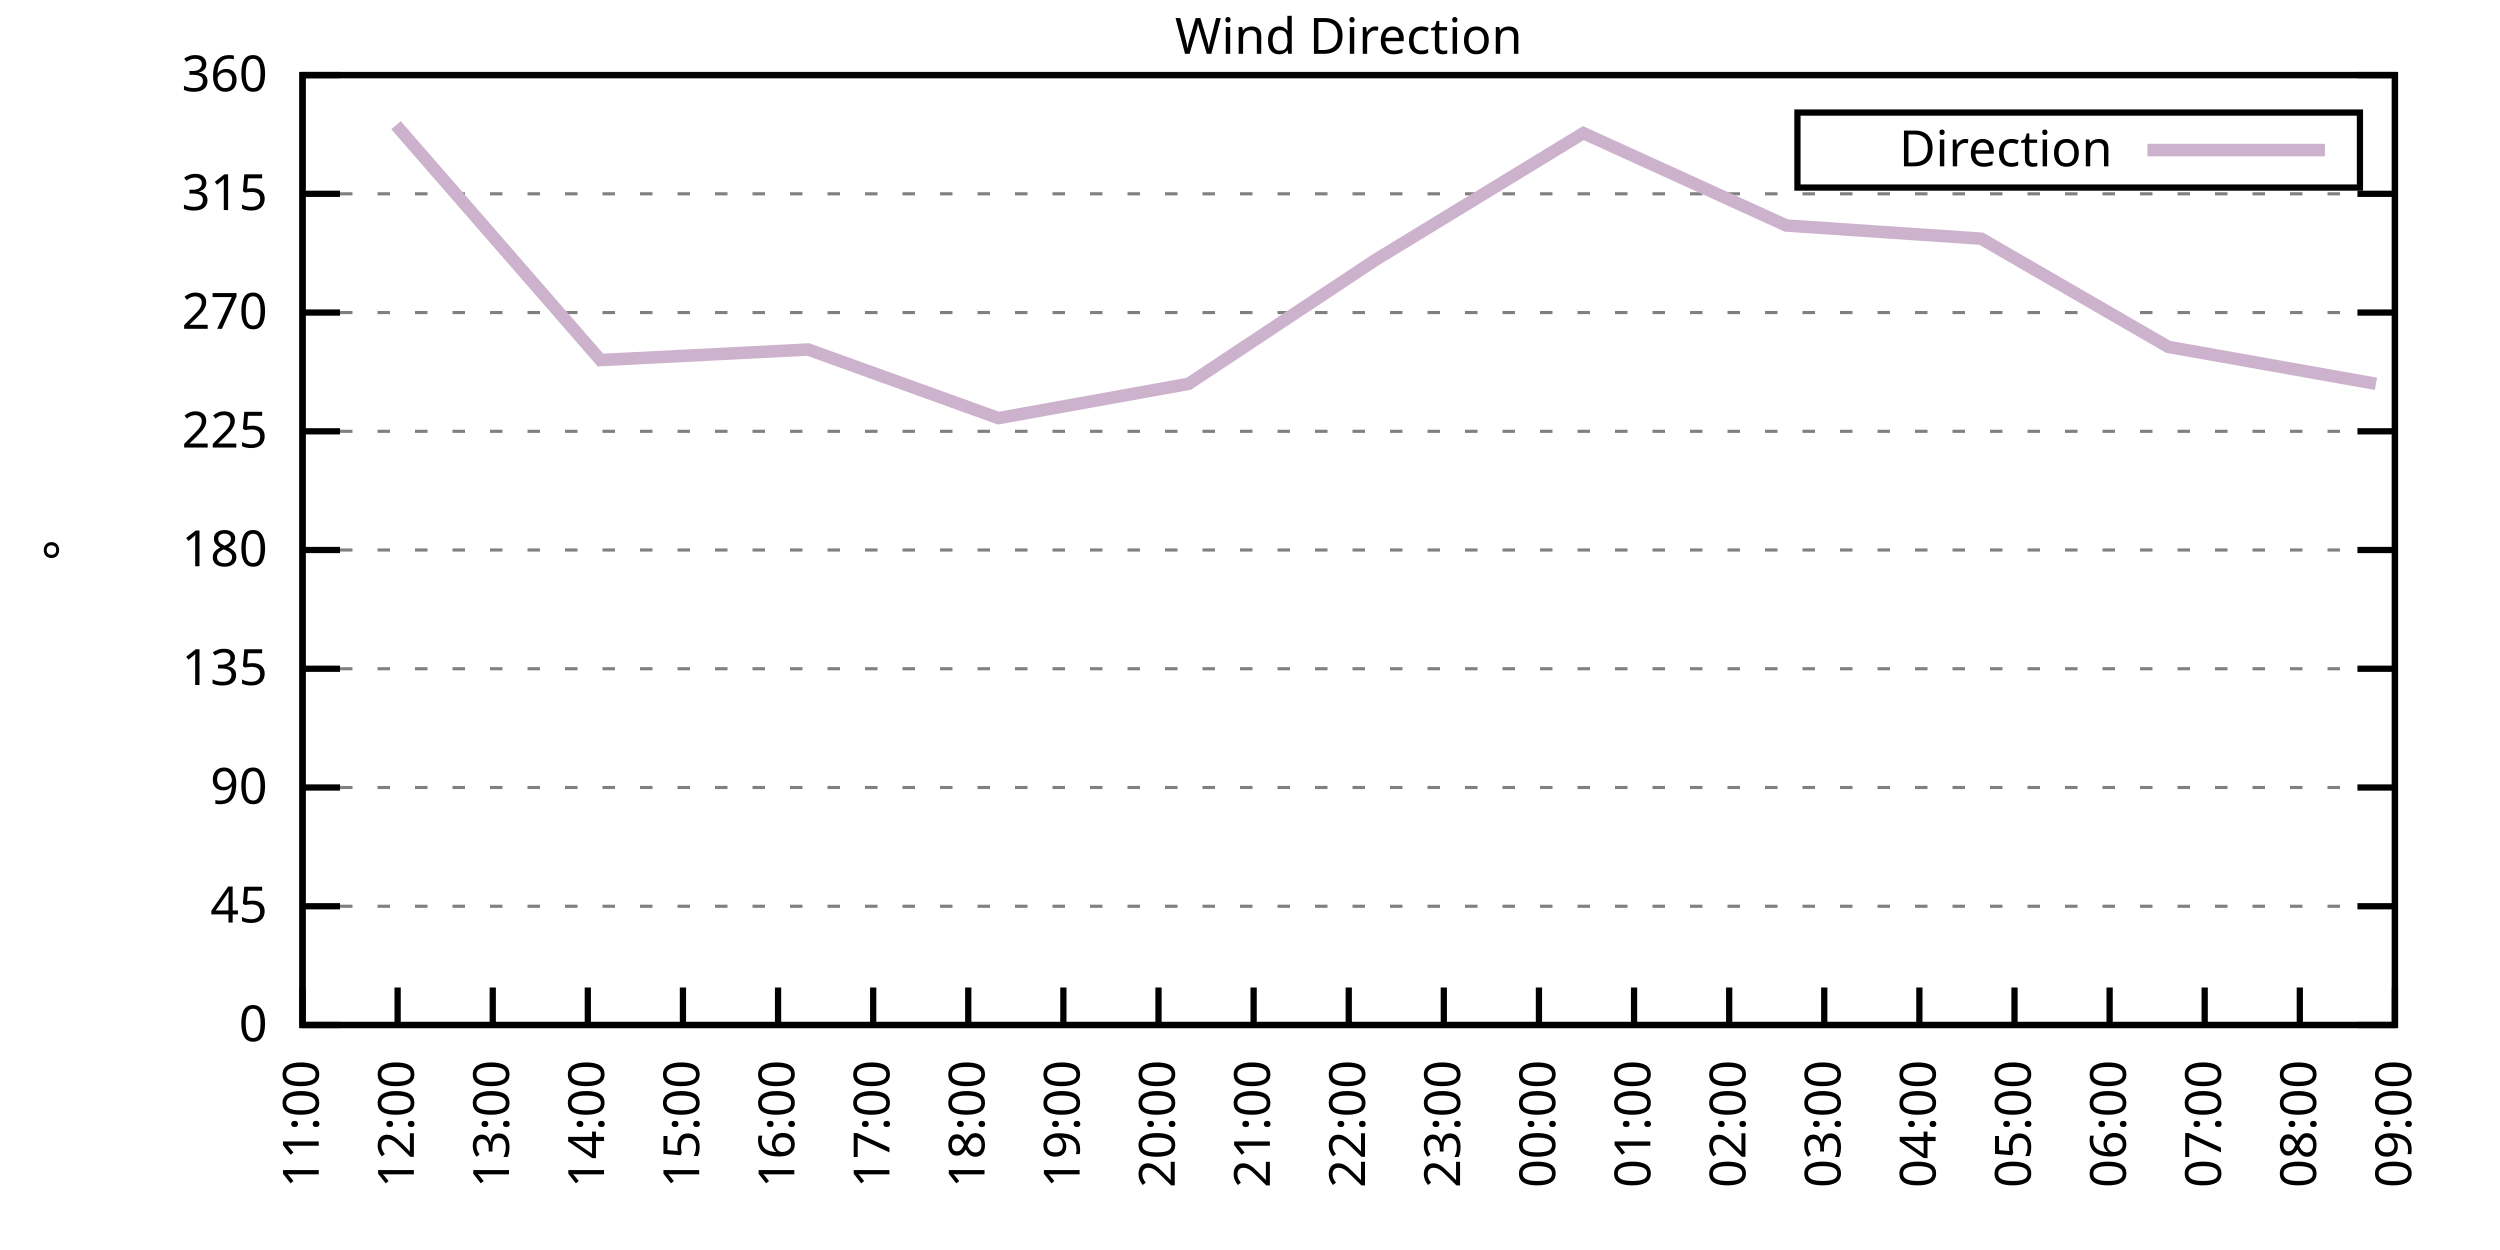
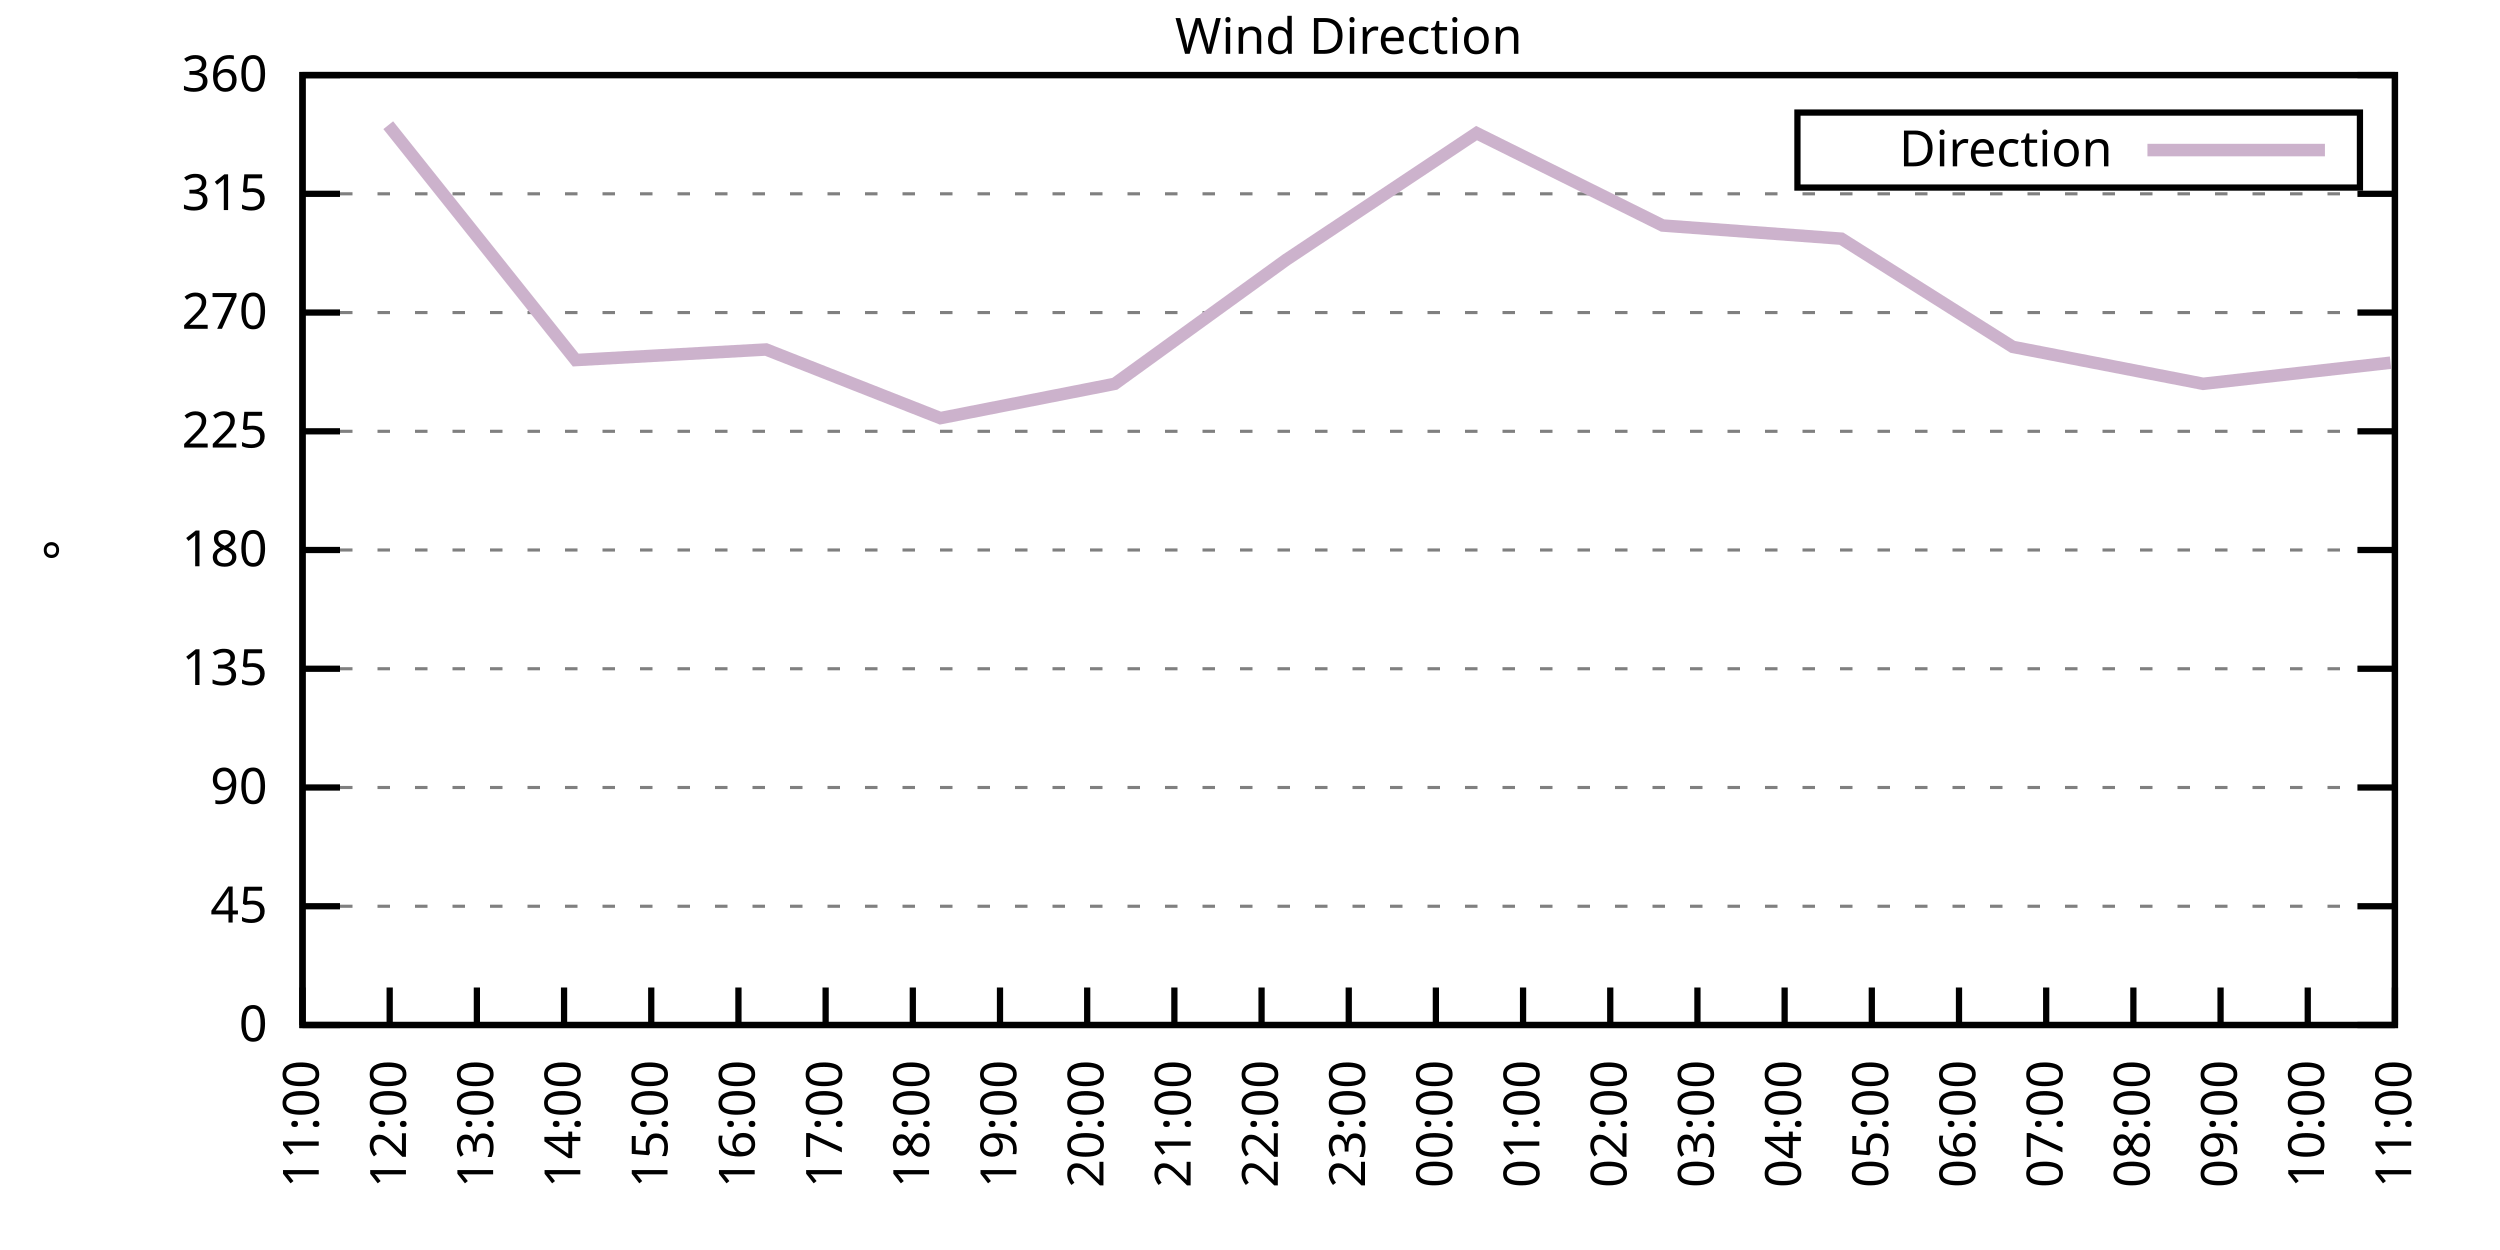
<svg xmlns="http://www.w3.org/2000/svg" xmlns:xlink="http://www.w3.org/1999/xlink" width="400" height="200" viewBox="0 0 400 200">
  <g id="gnuplot_canvas">
    <rect x="0" y="0" width="400" height="200" fill="none" />
    <defs>
      <circle id="gpDot" r="0.5" stroke-width="0.5" stroke="currentColor" />
      <path id="gpPt0" stroke-width="0.333" stroke="currentColor" d="M-1,0 h2 M0,-1 v2" />
      <path id="gpPt1" stroke-width="0.333" stroke="currentColor" d="M-1,-1 L1,1 M1,-1 L-1,1" />
      <path id="gpPt2" stroke-width="0.333" stroke="currentColor" d="M-1,0 L1,0 M0,-1 L0,1 M-1,-1 L1,1 M-1,1 L1,-1" />
      <rect id="gpPt3" stroke-width="0.333" stroke="currentColor" x="-1" y="-1" width="2" height="2" />
      <rect id="gpPt4" stroke-width="0.333" stroke="currentColor" fill="currentColor" x="-1" y="-1" width="2" height="2" />
      <circle id="gpPt5" stroke-width="0.333" stroke="currentColor" cx="0" cy="0" r="1" />
      <use xlink:href="#gpPt5" id="gpPt6" fill="currentColor" stroke="none" />
      <path id="gpPt7" stroke-width="0.333" stroke="currentColor" d="M0,-1.33 L-1.33,0.67 L1.33,0.67 z" />
      <use xlink:href="#gpPt7" id="gpPt8" fill="currentColor" stroke="none" />
      <use xlink:href="#gpPt7" id="gpPt9" stroke="currentColor" transform="rotate(180)" />
      <use xlink:href="#gpPt9" id="gpPt10" fill="currentColor" stroke="none" />
      <use xlink:href="#gpPt3" id="gpPt11" stroke="currentColor" transform="rotate(45)" />
      <use xlink:href="#gpPt11" id="gpPt12" fill="currentColor" stroke="none" />
      <path id="gpPt13" stroke-width="0.333" stroke="currentColor" d="M0,1.330 L1.265,0.411 L0.782,-1.067 L-0.782,-1.076 L-1.265,0.411 z" />
      <use xlink:href="#gpPt13" id="gpPt14" fill="currentColor" stroke="none" />
      <filter id="textbox" filterUnits="objectBoundingBox" x="0" y="0" height="1" width="1">
        <feFlood flood-color="white" flood-opacity="1" result="bgnd" />
        <feComposite in="SourceGraphic" in2="bgnd" operator="atop" />
      </filter>
      <filter id="greybox" filterUnits="objectBoundingBox" x="0" y="0" height="1" width="1">
        <feFlood flood-color="lightgrey" flood-opacity="1" result="grey" />
        <feComposite in="SourceGraphic" in2="grey" operator="atop" />
      </filter>
    </defs>
    <g fill="none" color="white" stroke="currentColor" stroke-width="1.00" stroke-linecap="butt" stroke-linejoin="miter">
</g>
    <g fill="none" color="black" stroke="currentColor" stroke-width="1.00" stroke-linecap="butt" stroke-linejoin="miter">
      <g stroke="none" shape-rendering="crispEdges">
        <polygon fill="rgb(255, 255, 255)" points="48.40,164.00 383.18,164.00 383.18,12.02 48.40,12.02 " />
      </g>
    </g>
    <g fill="none" color="black" stroke="currentColor" stroke-width="1.00" stroke-linecap="butt" stroke-linejoin="miter">
</g>
    <g fill="none" color="black" stroke="black" stroke-width="0.50" stroke-linecap="butt" stroke-linejoin="miter">
</g>
    <g fill="none" color="gray" stroke="currentColor" stroke-width="0.50" stroke-linecap="butt" stroke-linejoin="miter">
      <path stroke="gray" stroke-dasharray="2,4" class="gridline" d="M48.40,164.00 L383.19,164.00  " />
    </g>
    <g fill="none" color="gray" stroke="gray" stroke-width="1.00" stroke-linecap="butt" stroke-linejoin="miter">
</g>
    <g fill="none" color="black" stroke="currentColor" stroke-width="1.00" stroke-linecap="butt" stroke-linejoin="miter">
      <path stroke="black" d="M48.40,164.00 L54.40,164.00 M383.19,164.00 L377.19,164.00  " />
      <g transform="translate(42.80,166.60)" stroke="none" fill="black" font-family="Sans" font-size="8.00" text-anchor="end">
        <text>
          <tspan font-family="Sans"> 0</tspan>
        </text>
      </g>
    </g>
    <g fill="none" color="black" stroke="currentColor" stroke-width="1.00" stroke-linecap="butt" stroke-linejoin="miter">
</g>
    <g fill="none" color="black" stroke="black" stroke-width="0.50" stroke-linecap="butt" stroke-linejoin="miter">
</g>
    <g fill="none" color="gray" stroke="currentColor" stroke-width="0.50" stroke-linecap="butt" stroke-linejoin="miter">
      <path stroke="gray" stroke-dasharray="2,4" class="gridline" d="M48.40,145.00 L383.19,145.00  " />
    </g>
    <g fill="none" color="gray" stroke="gray" stroke-width="1.00" stroke-linecap="butt" stroke-linejoin="miter">
</g>
    <g fill="none" color="black" stroke="currentColor" stroke-width="1.00" stroke-linecap="butt" stroke-linejoin="miter">
      <path stroke="black" d="M48.40,145.00 L54.40,145.00 M383.19,145.00 L377.19,145.00  " />
      <g transform="translate(42.80,147.60)" stroke="none" fill="black" font-family="Sans" font-size="8.00" text-anchor="end">
        <text>
          <tspan font-family="Sans"> 45</tspan>
        </text>
      </g>
    </g>
    <g fill="none" color="black" stroke="currentColor" stroke-width="1.00" stroke-linecap="butt" stroke-linejoin="miter">
</g>
    <g fill="none" color="black" stroke="black" stroke-width="0.50" stroke-linecap="butt" stroke-linejoin="miter">
</g>
    <g fill="none" color="gray" stroke="currentColor" stroke-width="0.50" stroke-linecap="butt" stroke-linejoin="miter">
      <path stroke="gray" stroke-dasharray="2,4" class="gridline" d="M48.40,126.00 L383.19,126.00  " />
    </g>
    <g fill="none" color="gray" stroke="gray" stroke-width="1.00" stroke-linecap="butt" stroke-linejoin="miter">
</g>
    <g fill="none" color="black" stroke="currentColor" stroke-width="1.00" stroke-linecap="butt" stroke-linejoin="miter">
      <path stroke="black" d="M48.40,126.00 L54.40,126.00 M383.19,126.00 L377.19,126.00  " />
      <g transform="translate(42.80,128.60)" stroke="none" fill="black" font-family="Sans" font-size="8.00" text-anchor="end">
        <text>
          <tspan font-family="Sans"> 90</tspan>
        </text>
      </g>
    </g>
    <g fill="none" color="black" stroke="currentColor" stroke-width="1.00" stroke-linecap="butt" stroke-linejoin="miter">
</g>
    <g fill="none" color="black" stroke="black" stroke-width="0.50" stroke-linecap="butt" stroke-linejoin="miter">
</g>
    <g fill="none" color="gray" stroke="currentColor" stroke-width="0.50" stroke-linecap="butt" stroke-linejoin="miter">
      <path stroke="gray" stroke-dasharray="2,4" class="gridline" d="M48.40,107.00 L383.19,107.00  " />
    </g>
    <g fill="none" color="gray" stroke="gray" stroke-width="1.00" stroke-linecap="butt" stroke-linejoin="miter">
</g>
    <g fill="none" color="black" stroke="currentColor" stroke-width="1.00" stroke-linecap="butt" stroke-linejoin="miter">
      <path stroke="black" d="M48.40,107.00 L54.40,107.00 M383.19,107.00 L377.19,107.00  " />
      <g transform="translate(42.80,109.60)" stroke="none" fill="black" font-family="Sans" font-size="8.00" text-anchor="end">
        <text>
          <tspan font-family="Sans"> 135</tspan>
        </text>
      </g>
    </g>
    <g fill="none" color="black" stroke="currentColor" stroke-width="1.00" stroke-linecap="butt" stroke-linejoin="miter">
</g>
    <g fill="none" color="black" stroke="black" stroke-width="0.50" stroke-linecap="butt" stroke-linejoin="miter">
</g>
    <g fill="none" color="gray" stroke="currentColor" stroke-width="0.50" stroke-linecap="butt" stroke-linejoin="miter">
      <path stroke="gray" stroke-dasharray="2,4" class="gridline" d="M48.40,88.00 L383.19,88.00  " />
    </g>
    <g fill="none" color="gray" stroke="gray" stroke-width="1.00" stroke-linecap="butt" stroke-linejoin="miter">
</g>
    <g fill="none" color="black" stroke="currentColor" stroke-width="1.00" stroke-linecap="butt" stroke-linejoin="miter">
      <path stroke="black" d="M48.40,88.00 L54.40,88.00 M383.19,88.00 L377.19,88.00  " />
      <g transform="translate(42.80,90.60)" stroke="none" fill="black" font-family="Sans" font-size="8.00" text-anchor="end">
        <text>
          <tspan font-family="Sans"> 180</tspan>
        </text>
      </g>
    </g>
    <g fill="none" color="black" stroke="currentColor" stroke-width="1.00" stroke-linecap="butt" stroke-linejoin="miter">
</g>
    <g fill="none" color="black" stroke="black" stroke-width="0.50" stroke-linecap="butt" stroke-linejoin="miter">
</g>
    <g fill="none" color="gray" stroke="currentColor" stroke-width="0.50" stroke-linecap="butt" stroke-linejoin="miter">
      <path stroke="gray" stroke-dasharray="2,4" class="gridline" d="M48.40,69.01 L383.19,69.01  " />
    </g>
    <g fill="none" color="gray" stroke="gray" stroke-width="1.00" stroke-linecap="butt" stroke-linejoin="miter">
</g>
    <g fill="none" color="black" stroke="currentColor" stroke-width="1.00" stroke-linecap="butt" stroke-linejoin="miter">
      <path stroke="black" d="M48.40,69.01 L54.40,69.01 M383.19,69.01 L377.19,69.01  " />
      <g transform="translate(42.80,71.61)" stroke="none" fill="black" font-family="Sans" font-size="8.00" text-anchor="end">
        <text>
          <tspan font-family="Sans"> 225</tspan>
        </text>
      </g>
    </g>
    <g fill="none" color="black" stroke="currentColor" stroke-width="1.00" stroke-linecap="butt" stroke-linejoin="miter">
</g>
    <g fill="none" color="black" stroke="black" stroke-width="0.50" stroke-linecap="butt" stroke-linejoin="miter">
</g>
    <g fill="none" color="gray" stroke="currentColor" stroke-width="0.50" stroke-linecap="butt" stroke-linejoin="miter">
      <path stroke="gray" stroke-dasharray="2,4" class="gridline" d="M48.40,50.01 L383.19,50.01  " />
    </g>
    <g fill="none" color="gray" stroke="gray" stroke-width="1.00" stroke-linecap="butt" stroke-linejoin="miter">
</g>
    <g fill="none" color="black" stroke="currentColor" stroke-width="1.00" stroke-linecap="butt" stroke-linejoin="miter">
      <path stroke="black" d="M48.40,50.01 L54.40,50.01 M383.19,50.01 L377.19,50.01  " />
      <g transform="translate(42.80,52.61)" stroke="none" fill="black" font-family="Sans" font-size="8.00" text-anchor="end">
        <text>
          <tspan font-family="Sans"> 270</tspan>
        </text>
      </g>
    </g>
    <g fill="none" color="black" stroke="currentColor" stroke-width="1.00" stroke-linecap="butt" stroke-linejoin="miter">
</g>
    <g fill="none" color="black" stroke="black" stroke-width="0.50" stroke-linecap="butt" stroke-linejoin="miter">
</g>
    <g fill="none" color="gray" stroke="currentColor" stroke-width="0.50" stroke-linecap="butt" stroke-linejoin="miter">
      <path stroke="gray" stroke-dasharray="2,4" class="gridline" d="M48.40,31.01 L383.19,31.01  " />
    </g>
    <g fill="none" color="gray" stroke="gray" stroke-width="1.00" stroke-linecap="butt" stroke-linejoin="miter">
</g>
    <g fill="none" color="black" stroke="currentColor" stroke-width="1.00" stroke-linecap="butt" stroke-linejoin="miter">
      <path stroke="black" d="M48.40,31.01 L54.40,31.01 M383.19,31.01 L377.19,31.01  " />
      <g transform="translate(42.80,33.61)" stroke="none" fill="black" font-family="Sans" font-size="8.00" text-anchor="end">
        <text>
          <tspan font-family="Sans"> 315</tspan>
        </text>
      </g>
    </g>
    <g fill="none" color="black" stroke="currentColor" stroke-width="1.00" stroke-linecap="butt" stroke-linejoin="miter">
</g>
    <g fill="none" color="black" stroke="black" stroke-width="0.50" stroke-linecap="butt" stroke-linejoin="miter">
</g>
    <g fill="none" color="gray" stroke="currentColor" stroke-width="0.50" stroke-linecap="butt" stroke-linejoin="miter">
      <path stroke="gray" stroke-dasharray="2,4" class="gridline" d="M48.40,12.01 L383.19,12.01  " />
    </g>
    <g fill="none" color="gray" stroke="gray" stroke-width="1.00" stroke-linecap="butt" stroke-linejoin="miter">
</g>
    <g fill="none" color="black" stroke="currentColor" stroke-width="1.00" stroke-linecap="butt" stroke-linejoin="miter">
      <path stroke="black" d="M48.40,12.01 L54.40,12.01 M383.19,12.01 L377.19,12.01  " />
      <g transform="translate(42.80,14.61)" stroke="none" fill="black" font-family="Sans" font-size="8.00" text-anchor="end">
        <text>
          <tspan font-family="Sans"> 360</tspan>
        </text>
      </g>
    </g>
    <g fill="none" color="black" stroke="currentColor" stroke-width="1.00" stroke-linecap="butt" stroke-linejoin="miter">
      <path stroke="black" d="M48.40,164.00 L48.40,158.00  " />
      <g transform="translate(51.00,169.60) rotate(270.00)" stroke="none" fill="black" font-family="Sans" font-size="8.00" text-anchor="end">
        <text>
          <tspan font-family="Sans">11:00</tspan>
        </text>
      </g>
    </g>
    <g fill="none" color="black" stroke="currentColor" stroke-width="1.00" stroke-linecap="butt" stroke-linejoin="miter">
-       <path stroke="black" d="M63.62,164.00 L63.62,158.00  " />
-       <g transform="translate(66.22,169.60) rotate(270.00)" stroke="none" fill="black" font-family="Sans" font-size="8.00" text-anchor="end">
+       <path stroke="black" d="M62.35,164.00 L62.35,158.00  " />
+       <g transform="translate(64.95,169.60) rotate(270.00)" stroke="none" fill="black" font-family="Sans" font-size="8.00" text-anchor="end">
        <text>
          <tspan font-family="Sans">12:00</tspan>
        </text>
      </g>
    </g>
    <g fill="none" color="black" stroke="currentColor" stroke-width="1.00" stroke-linecap="butt" stroke-linejoin="miter">
-       <path stroke="black" d="M78.84,164.00 L78.84,158.00  " />
-       <g transform="translate(81.44,169.60) rotate(270.00)" stroke="none" fill="black" font-family="Sans" font-size="8.00" text-anchor="end">
+       <path stroke="black" d="M76.30,164.00 L76.30,158.00  " />
+       <g transform="translate(78.90,169.60) rotate(270.00)" stroke="none" fill="black" font-family="Sans" font-size="8.00" text-anchor="end">
        <text>
          <tspan font-family="Sans">13:00</tspan>
        </text>
      </g>
    </g>
    <g fill="none" color="black" stroke="currentColor" stroke-width="1.00" stroke-linecap="butt" stroke-linejoin="miter">
-       <path stroke="black" d="M94.05,164.00 L94.05,158.00  " />
-       <g transform="translate(96.65,169.60) rotate(270.00)" stroke="none" fill="black" font-family="Sans" font-size="8.00" text-anchor="end">
+       <path stroke="black" d="M90.25,164.00 L90.25,158.00  " />
+       <g transform="translate(92.85,169.60) rotate(270.00)" stroke="none" fill="black" font-family="Sans" font-size="8.00" text-anchor="end">
        <text>
          <tspan font-family="Sans">14:00</tspan>
        </text>
      </g>
    </g>
    <g fill="none" color="black" stroke="currentColor" stroke-width="1.00" stroke-linecap="butt" stroke-linejoin="miter">
-       <path stroke="black" d="M109.27,164.00 L109.27,158.00  " />
-       <g transform="translate(111.87,169.60) rotate(270.00)" stroke="none" fill="black" font-family="Sans" font-size="8.00" text-anchor="end">
+       <path stroke="black" d="M104.20,164.00 L104.20,158.00  " />
+       <g transform="translate(106.80,169.60) rotate(270.00)" stroke="none" fill="black" font-family="Sans" font-size="8.00" text-anchor="end">
        <text>
          <tspan font-family="Sans">15:00</tspan>
        </text>
      </g>
    </g>
    <g fill="none" color="black" stroke="currentColor" stroke-width="1.00" stroke-linecap="butt" stroke-linejoin="miter">
-       <path stroke="black" d="M124.49,164.00 L124.49,158.00  " />
-       <g transform="translate(127.09,169.60) rotate(270.00)" stroke="none" fill="black" font-family="Sans" font-size="8.00" text-anchor="end">
+       <path stroke="black" d="M118.15,164.00 L118.15,158.00  " />
+       <g transform="translate(120.75,169.60) rotate(270.00)" stroke="none" fill="black" font-family="Sans" font-size="8.00" text-anchor="end">
        <text>
          <tspan font-family="Sans">16:00</tspan>
        </text>
      </g>
    </g>
    <g fill="none" color="black" stroke="currentColor" stroke-width="1.00" stroke-linecap="butt" stroke-linejoin="miter">
-       <path stroke="black" d="M139.71,164.00 L139.71,158.00  " />
-       <g transform="translate(142.31,169.60) rotate(270.00)" stroke="none" fill="black" font-family="Sans" font-size="8.00" text-anchor="end">
+       <path stroke="black" d="M132.10,164.00 L132.10,158.00  " />
+       <g transform="translate(134.70,169.60) rotate(270.00)" stroke="none" fill="black" font-family="Sans" font-size="8.00" text-anchor="end">
        <text>
          <tspan font-family="Sans">17:00</tspan>
        </text>
      </g>
    </g>
    <g fill="none" color="black" stroke="currentColor" stroke-width="1.00" stroke-linecap="butt" stroke-linejoin="miter">
-       <path stroke="black" d="M154.92,164.00 L154.92,158.00  " />
-       <g transform="translate(157.52,169.60) rotate(270.00)" stroke="none" fill="black" font-family="Sans" font-size="8.00" text-anchor="end">
+       <path stroke="black" d="M146.05,164.00 L146.05,158.00  " />
+       <g transform="translate(148.65,169.60) rotate(270.00)" stroke="none" fill="black" font-family="Sans" font-size="8.00" text-anchor="end">
        <text>
          <tspan font-family="Sans">18:00</tspan>
        </text>
      </g>
    </g>
    <g fill="none" color="black" stroke="currentColor" stroke-width="1.00" stroke-linecap="butt" stroke-linejoin="miter">
-       <path stroke="black" d="M170.14,164.00 L170.14,158.00  " />
-       <g transform="translate(172.74,169.60) rotate(270.00)" stroke="none" fill="black" font-family="Sans" font-size="8.00" text-anchor="end">
+       <path stroke="black" d="M160.00,164.00 L160.00,158.00  " />
+       <g transform="translate(162.60,169.60) rotate(270.00)" stroke="none" fill="black" font-family="Sans" font-size="8.00" text-anchor="end">
        <text>
          <tspan font-family="Sans">19:00</tspan>
        </text>
      </g>
    </g>
    <g fill="none" color="black" stroke="currentColor" stroke-width="1.00" stroke-linecap="butt" stroke-linejoin="miter">
-       <path stroke="black" d="M185.36,164.00 L185.36,158.00  " />
-       <g transform="translate(187.96,169.60) rotate(270.00)" stroke="none" fill="black" font-family="Sans" font-size="8.00" text-anchor="end">
+       <path stroke="black" d="M173.95,164.00 L173.95,158.00  " />
+       <g transform="translate(176.55,169.60) rotate(270.00)" stroke="none" fill="black" font-family="Sans" font-size="8.00" text-anchor="end">
        <text>
          <tspan font-family="Sans">20:00</tspan>
        </text>
      </g>
    </g>
    <g fill="none" color="black" stroke="currentColor" stroke-width="1.00" stroke-linecap="butt" stroke-linejoin="miter">
-       <path stroke="black" d="M200.58,164.00 L200.58,158.00  " />
-       <g transform="translate(203.18,169.60) rotate(270.00)" stroke="none" fill="black" font-family="Sans" font-size="8.00" text-anchor="end">
+       <path stroke="black" d="M187.90,164.00 L187.90,158.00  " />
+       <g transform="translate(190.50,169.60) rotate(270.00)" stroke="none" fill="black" font-family="Sans" font-size="8.00" text-anchor="end">
        <text>
          <tspan font-family="Sans">21:00</tspan>
+         </text>
+       </g>
+     </g>
+     <g fill="none" color="black" stroke="currentColor" stroke-width="1.00" stroke-linecap="butt" stroke-linejoin="miter">
+       <path stroke="black" d="M201.85,164.00 L201.85,158.00  " />
+       <g transform="translate(204.45,169.60) rotate(270.00)" stroke="none" fill="black" font-family="Sans" font-size="8.00" text-anchor="end">
+         <text>
+           <tspan font-family="Sans">22:00</tspan>
        </text>
      </g>
    </g>
    <g fill="none" color="black" stroke="currentColor" stroke-width="1.00" stroke-linecap="butt" stroke-linejoin="miter">
      <path stroke="black" d="M215.80,164.00 L215.80,158.00  " />
      <g transform="translate(218.40,169.60) rotate(270.00)" stroke="none" fill="black" font-family="Sans" font-size="8.00" text-anchor="end">
        <text>
-           <tspan font-family="Sans">22:00</tspan>
-         </text>
-       </g>
-     </g>
-     <g fill="none" color="black" stroke="currentColor" stroke-width="1.00" stroke-linecap="butt" stroke-linejoin="miter">
-       <path stroke="black" d="M231.01,164.00 L231.01,158.00  " />
-       <g transform="translate(233.61,169.60) rotate(270.00)" stroke="none" fill="black" font-family="Sans" font-size="8.00" text-anchor="end">
-         <text>
          <tspan font-family="Sans">23:00</tspan>
        </text>
      </g>
    </g>
    <g fill="none" color="black" stroke="currentColor" stroke-width="1.00" stroke-linecap="butt" stroke-linejoin="miter">
-       <path stroke="black" d="M246.23,164.00 L246.23,158.00  " />
-       <g transform="translate(248.83,169.60) rotate(270.00)" stroke="none" fill="black" font-family="Sans" font-size="8.00" text-anchor="end">
+       <path stroke="black" d="M229.74,164.00 L229.74,158.00  " />
+       <g transform="translate(232.34,169.60) rotate(270.00)" stroke="none" fill="black" font-family="Sans" font-size="8.00" text-anchor="end">
        <text>
          <tspan font-family="Sans">00:00</tspan>
        </text>
      </g>
    </g>
    <g fill="none" color="black" stroke="currentColor" stroke-width="1.00" stroke-linecap="butt" stroke-linejoin="miter">
-       <path stroke="black" d="M261.45,164.00 L261.45,158.00  " />
-       <g transform="translate(264.05,169.60) rotate(270.00)" stroke="none" fill="black" font-family="Sans" font-size="8.00" text-anchor="end">
+       <path stroke="black" d="M243.69,164.00 L243.69,158.00  " />
+       <g transform="translate(246.29,169.60) rotate(270.00)" stroke="none" fill="black" font-family="Sans" font-size="8.00" text-anchor="end">
        <text>
          <tspan font-family="Sans">01:00</tspan>
        </text>
      </g>
    </g>
    <g fill="none" color="black" stroke="currentColor" stroke-width="1.00" stroke-linecap="butt" stroke-linejoin="miter">
-       <path stroke="black" d="M276.67,164.00 L276.67,158.00  " />
-       <g transform="translate(279.27,169.60) rotate(270.00)" stroke="none" fill="black" font-family="Sans" font-size="8.00" text-anchor="end">
+       <path stroke="black" d="M257.64,164.00 L257.64,158.00  " />
+       <g transform="translate(260.24,169.60) rotate(270.00)" stroke="none" fill="black" font-family="Sans" font-size="8.00" text-anchor="end">
        <text>
          <tspan font-family="Sans">02:00</tspan>
        </text>
      </g>
    </g>
    <g fill="none" color="black" stroke="currentColor" stroke-width="1.00" stroke-linecap="butt" stroke-linejoin="miter">
-       <path stroke="black" d="M291.88,164.00 L291.88,158.00  " />
-       <g transform="translate(294.48,169.60) rotate(270.00)" stroke="none" fill="black" font-family="Sans" font-size="8.00" text-anchor="end">
+       <path stroke="black" d="M271.59,164.00 L271.59,158.00  " />
+       <g transform="translate(274.19,169.60) rotate(270.00)" stroke="none" fill="black" font-family="Sans" font-size="8.00" text-anchor="end">
        <text>
          <tspan font-family="Sans">03:00</tspan>
        </text>
      </g>
    </g>
    <g fill="none" color="black" stroke="currentColor" stroke-width="1.00" stroke-linecap="butt" stroke-linejoin="miter">
-       <path stroke="black" d="M307.10,164.00 L307.10,158.00  " />
-       <g transform="translate(309.70,169.60) rotate(270.00)" stroke="none" fill="black" font-family="Sans" font-size="8.00" text-anchor="end">
+       <path stroke="black" d="M285.54,164.00 L285.54,158.00  " />
+       <g transform="translate(288.14,169.60) rotate(270.00)" stroke="none" fill="black" font-family="Sans" font-size="8.00" text-anchor="end">
        <text>
          <tspan font-family="Sans">04:00</tspan>
        </text>
      </g>
    </g>
    <g fill="none" color="black" stroke="currentColor" stroke-width="1.00" stroke-linecap="butt" stroke-linejoin="miter">
-       <path stroke="black" d="M322.32,164.00 L322.32,158.00  " />
-       <g transform="translate(324.92,169.60) rotate(270.00)" stroke="none" fill="black" font-family="Sans" font-size="8.00" text-anchor="end">
+       <path stroke="black" d="M299.49,164.00 L299.49,158.00  " />
+       <g transform="translate(302.09,169.60) rotate(270.00)" stroke="none" fill="black" font-family="Sans" font-size="8.00" text-anchor="end">
        <text>
          <tspan font-family="Sans">05:00</tspan>
        </text>
      </g>
    </g>
    <g fill="none" color="black" stroke="currentColor" stroke-width="1.00" stroke-linecap="butt" stroke-linejoin="miter">
-       <path stroke="black" d="M337.54,164.00 L337.54,158.00  " />
-       <g transform="translate(340.14,169.60) rotate(270.00)" stroke="none" fill="black" font-family="Sans" font-size="8.00" text-anchor="end">
+       <path stroke="black" d="M313.44,164.00 L313.44,158.00  " />
+       <g transform="translate(316.04,169.60) rotate(270.00)" stroke="none" fill="black" font-family="Sans" font-size="8.00" text-anchor="end">
        <text>
          <tspan font-family="Sans">06:00</tspan>
        </text>
      </g>
    </g>
    <g fill="none" color="black" stroke="currentColor" stroke-width="1.00" stroke-linecap="butt" stroke-linejoin="miter">
-       <path stroke="black" d="M352.75,164.00 L352.75,158.00  " />
-       <g transform="translate(355.35,169.60) rotate(270.00)" stroke="none" fill="black" font-family="Sans" font-size="8.00" text-anchor="end">
+       <path stroke="black" d="M327.39,164.00 L327.39,158.00  " />
+       <g transform="translate(329.99,169.60) rotate(270.00)" stroke="none" fill="black" font-family="Sans" font-size="8.00" text-anchor="end">
        <text>
          <tspan font-family="Sans">07:00</tspan>
        </text>
      </g>
    </g>
    <g fill="none" color="black" stroke="currentColor" stroke-width="1.00" stroke-linecap="butt" stroke-linejoin="miter">
-       <path stroke="black" d="M367.97,164.00 L367.97,158.00  " />
-       <g transform="translate(370.57,169.60) rotate(270.00)" stroke="none" fill="black" font-family="Sans" font-size="8.00" text-anchor="end">
+       <path stroke="black" d="M341.34,164.00 L341.34,158.00  " />
+       <g transform="translate(343.94,169.60) rotate(270.00)" stroke="none" fill="black" font-family="Sans" font-size="8.00" text-anchor="end">
        <text>
          <tspan font-family="Sans">08:00</tspan>
+         </text>
+       </g>
+     </g>
+     <g fill="none" color="black" stroke="currentColor" stroke-width="1.00" stroke-linecap="butt" stroke-linejoin="miter">
+       <path stroke="black" d="M355.29,164.00 L355.29,158.00  " />
+       <g transform="translate(357.89,169.60) rotate(270.00)" stroke="none" fill="black" font-family="Sans" font-size="8.00" text-anchor="end">
+         <text>
+           <tspan font-family="Sans">09:00</tspan>
+         </text>
+       </g>
+     </g>
+     <g fill="none" color="black" stroke="currentColor" stroke-width="1.00" stroke-linecap="butt" stroke-linejoin="miter">
+       <path stroke="black" d="M369.24,164.00 L369.24,158.00  " />
+       <g transform="translate(371.84,169.60) rotate(270.00)" stroke="none" fill="black" font-family="Sans" font-size="8.00" text-anchor="end">
+         <text>
+           <tspan font-family="Sans">10:00</tspan>
        </text>
      </g>
    </g>
    <g fill="none" color="black" stroke="currentColor" stroke-width="1.00" stroke-linecap="butt" stroke-linejoin="miter">
      <path stroke="black" d="M383.19,164.00 L383.19,158.00  " />
      <g transform="translate(385.79,169.60) rotate(270.00)" stroke="none" fill="black" font-family="Sans" font-size="8.00" text-anchor="end">
        <text>
-           <tspan font-family="Sans">09:00</tspan>
+           <tspan font-family="Sans">11:00</tspan>
        </text>
      </g>
    </g>
    <g fill="none" color="black" stroke="currentColor" stroke-width="1.00" stroke-linecap="butt" stroke-linejoin="miter">
</g>
    <g fill="none" color="black" stroke="currentColor" stroke-width="1.00" stroke-linecap="butt" stroke-linejoin="miter">
      <path stroke="black" d="M48.40,12.01 L48.40,164.00 L383.19,164.00 L383.19,12.01 L48.40,12.01 Z  " />
    </g>
    <g fill="none" color="black" stroke="currentColor" stroke-width="1.00" stroke-linecap="butt" stroke-linejoin="miter">
</g>
    <g fill="none" color="black" stroke="currentColor" stroke-width="1.00" stroke-linecap="butt" stroke-linejoin="miter">
      <path stroke="black" d="M287.59,30.01 L287.59,18.01 L377.59,18.01 L377.59,30.01 L287.59,30.01 Z  " />
    </g>
    <g id="Wind_direction_plot_1">
      <g fill="none" color="white" stroke="black" stroke-width="2.00" stroke-linecap="butt" stroke-linejoin="miter">
</g>
      <g fill="none" color="black" stroke="currentColor" stroke-width="2.00" stroke-linecap="butt" stroke-linejoin="miter">
        <g transform="translate(337.99,26.61)" stroke="none" fill="black" font-family="Sans" font-size="8.00" text-anchor="end">
          <text>
            <tspan font-family="Sans">Direction</tspan>
          </text>
        </g>
      </g>
      <g fill="none" color="black" stroke="currentColor" stroke-width="2.00" stroke-linecap="butt" stroke-linejoin="miter">
-         <path stroke="rgb(204, 178, 204)" d="M343.59,24.01 L371.99,24.01 M63.36,20.03 L96.08,57.61 L129.31,55.92 L159.74,66.90 L190.18,61.41 L220.11,41.56   L253.33,21.30 L285.80,36.08 L316.99,38.19 L346.92,55.50 L380.15,61.41  " />
+         <path stroke="rgb(204, 178, 204)" d="M343.59,24.01 L371.99,24.01 M62.12,20.03 L92.11,57.61 L122.57,55.92 L150.46,66.90 L178.36,61.41 L205.80,41.56   L236.25,21.30 L266.01,36.08 L294.61,38.19 L322.04,55.50 L352.50,61.41 L382.49,58.03  " />
      </g>
    </g>
    <g fill="none" color="black" stroke="currentColor" stroke-width="2.00" stroke-linecap="butt" stroke-linejoin="miter">
</g>
    <g fill="none" color="black" stroke="black" stroke-width="1.00" stroke-linecap="butt" stroke-linejoin="miter">
</g>
    <g fill="none" color="black" stroke="currentColor" stroke-width="1.00" stroke-linecap="butt" stroke-linejoin="miter">
      <path stroke="black" d="M48.40,12.01 L48.40,164.00 L383.19,164.00 L383.19,12.01 L48.40,12.01 Z  " />
      <g transform="translate(12.80,88.01) rotate(270.00)" stroke="none" fill="black" font-family="Sans" font-size="8.00" text-anchor="middle">
        <text>
          <tspan font-family="Sans">°</tspan>
        </text>
      </g>
    </g>
    <g fill="none" color="black" stroke="currentColor" stroke-width="1.00" stroke-linecap="butt" stroke-linejoin="miter">
</g>
    <g fill="none" color="black" stroke="currentColor" stroke-width="1.00" stroke-linecap="butt" stroke-linejoin="miter">
      <g transform="translate(215.79,8.61)" stroke="none" fill="black" font-family="Sans" font-size="8.00" text-anchor="middle">
        <text>
          <tspan font-family="Sans">Wind Direction</tspan>
        </text>
      </g>
    </g>
    <g fill="none" color="black" stroke="currentColor" stroke-width="1.00" stroke-linecap="butt" stroke-linejoin="miter">
</g>
  </g>
</svg>
